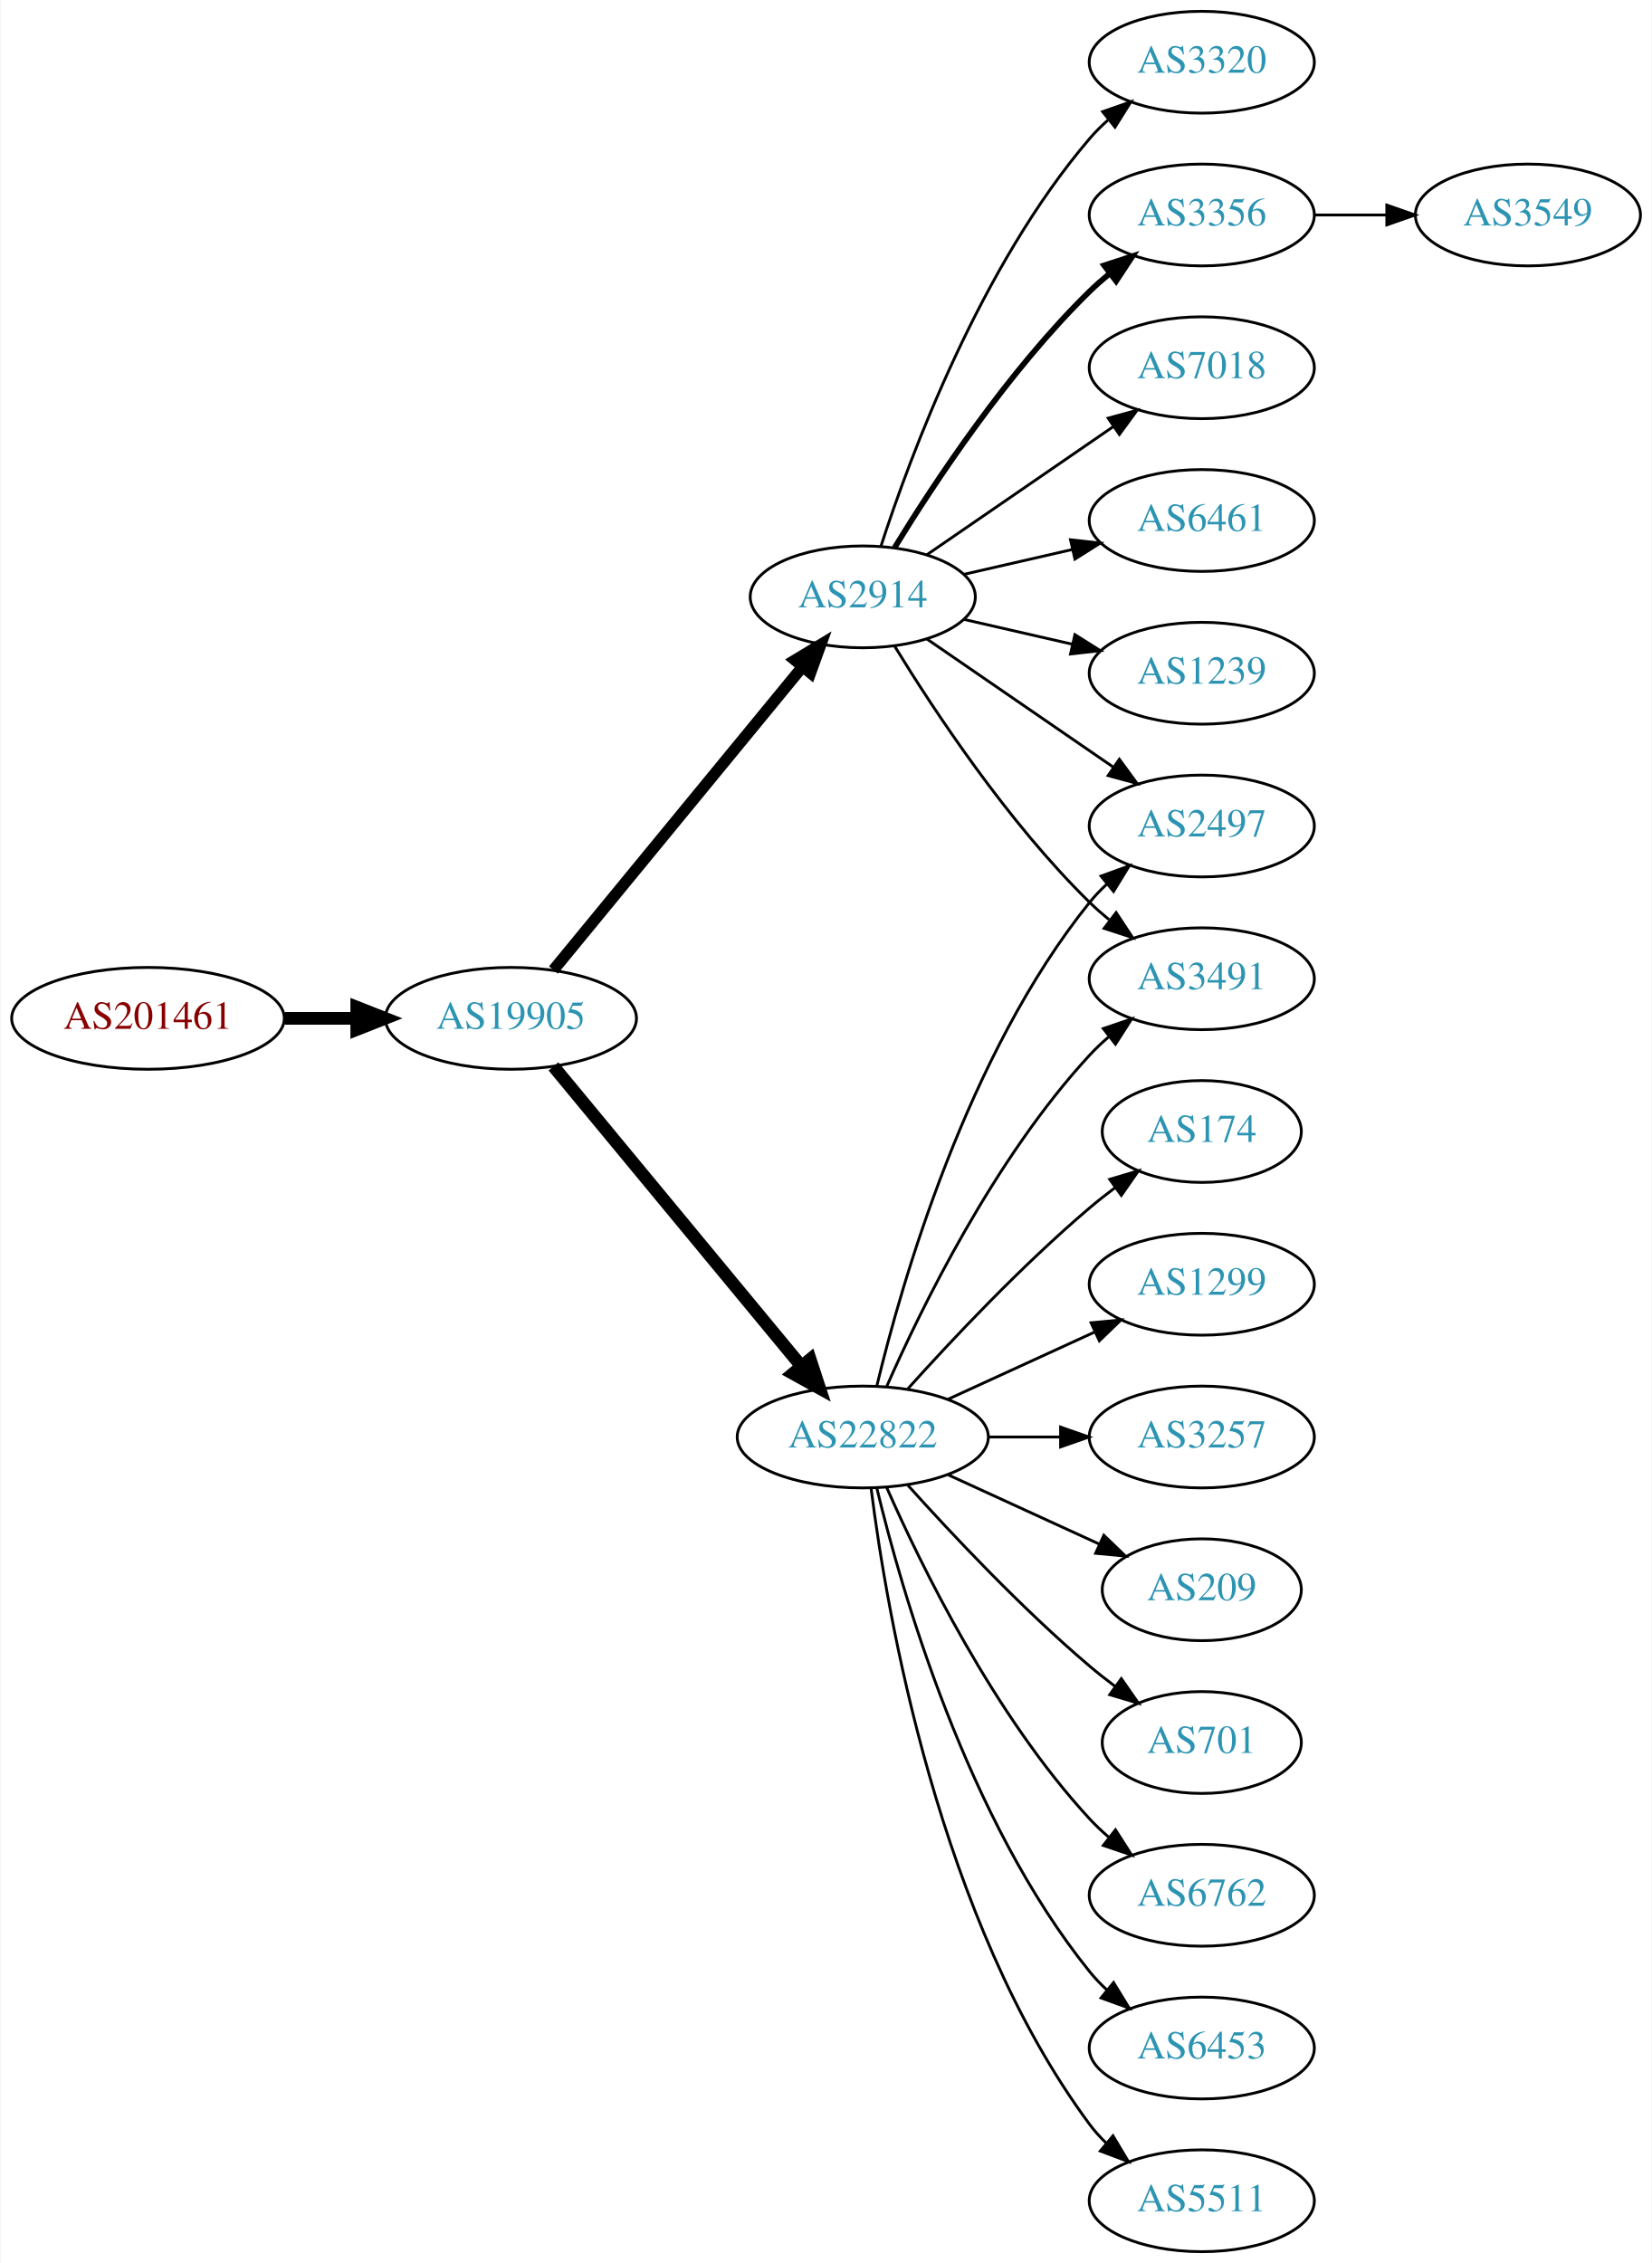
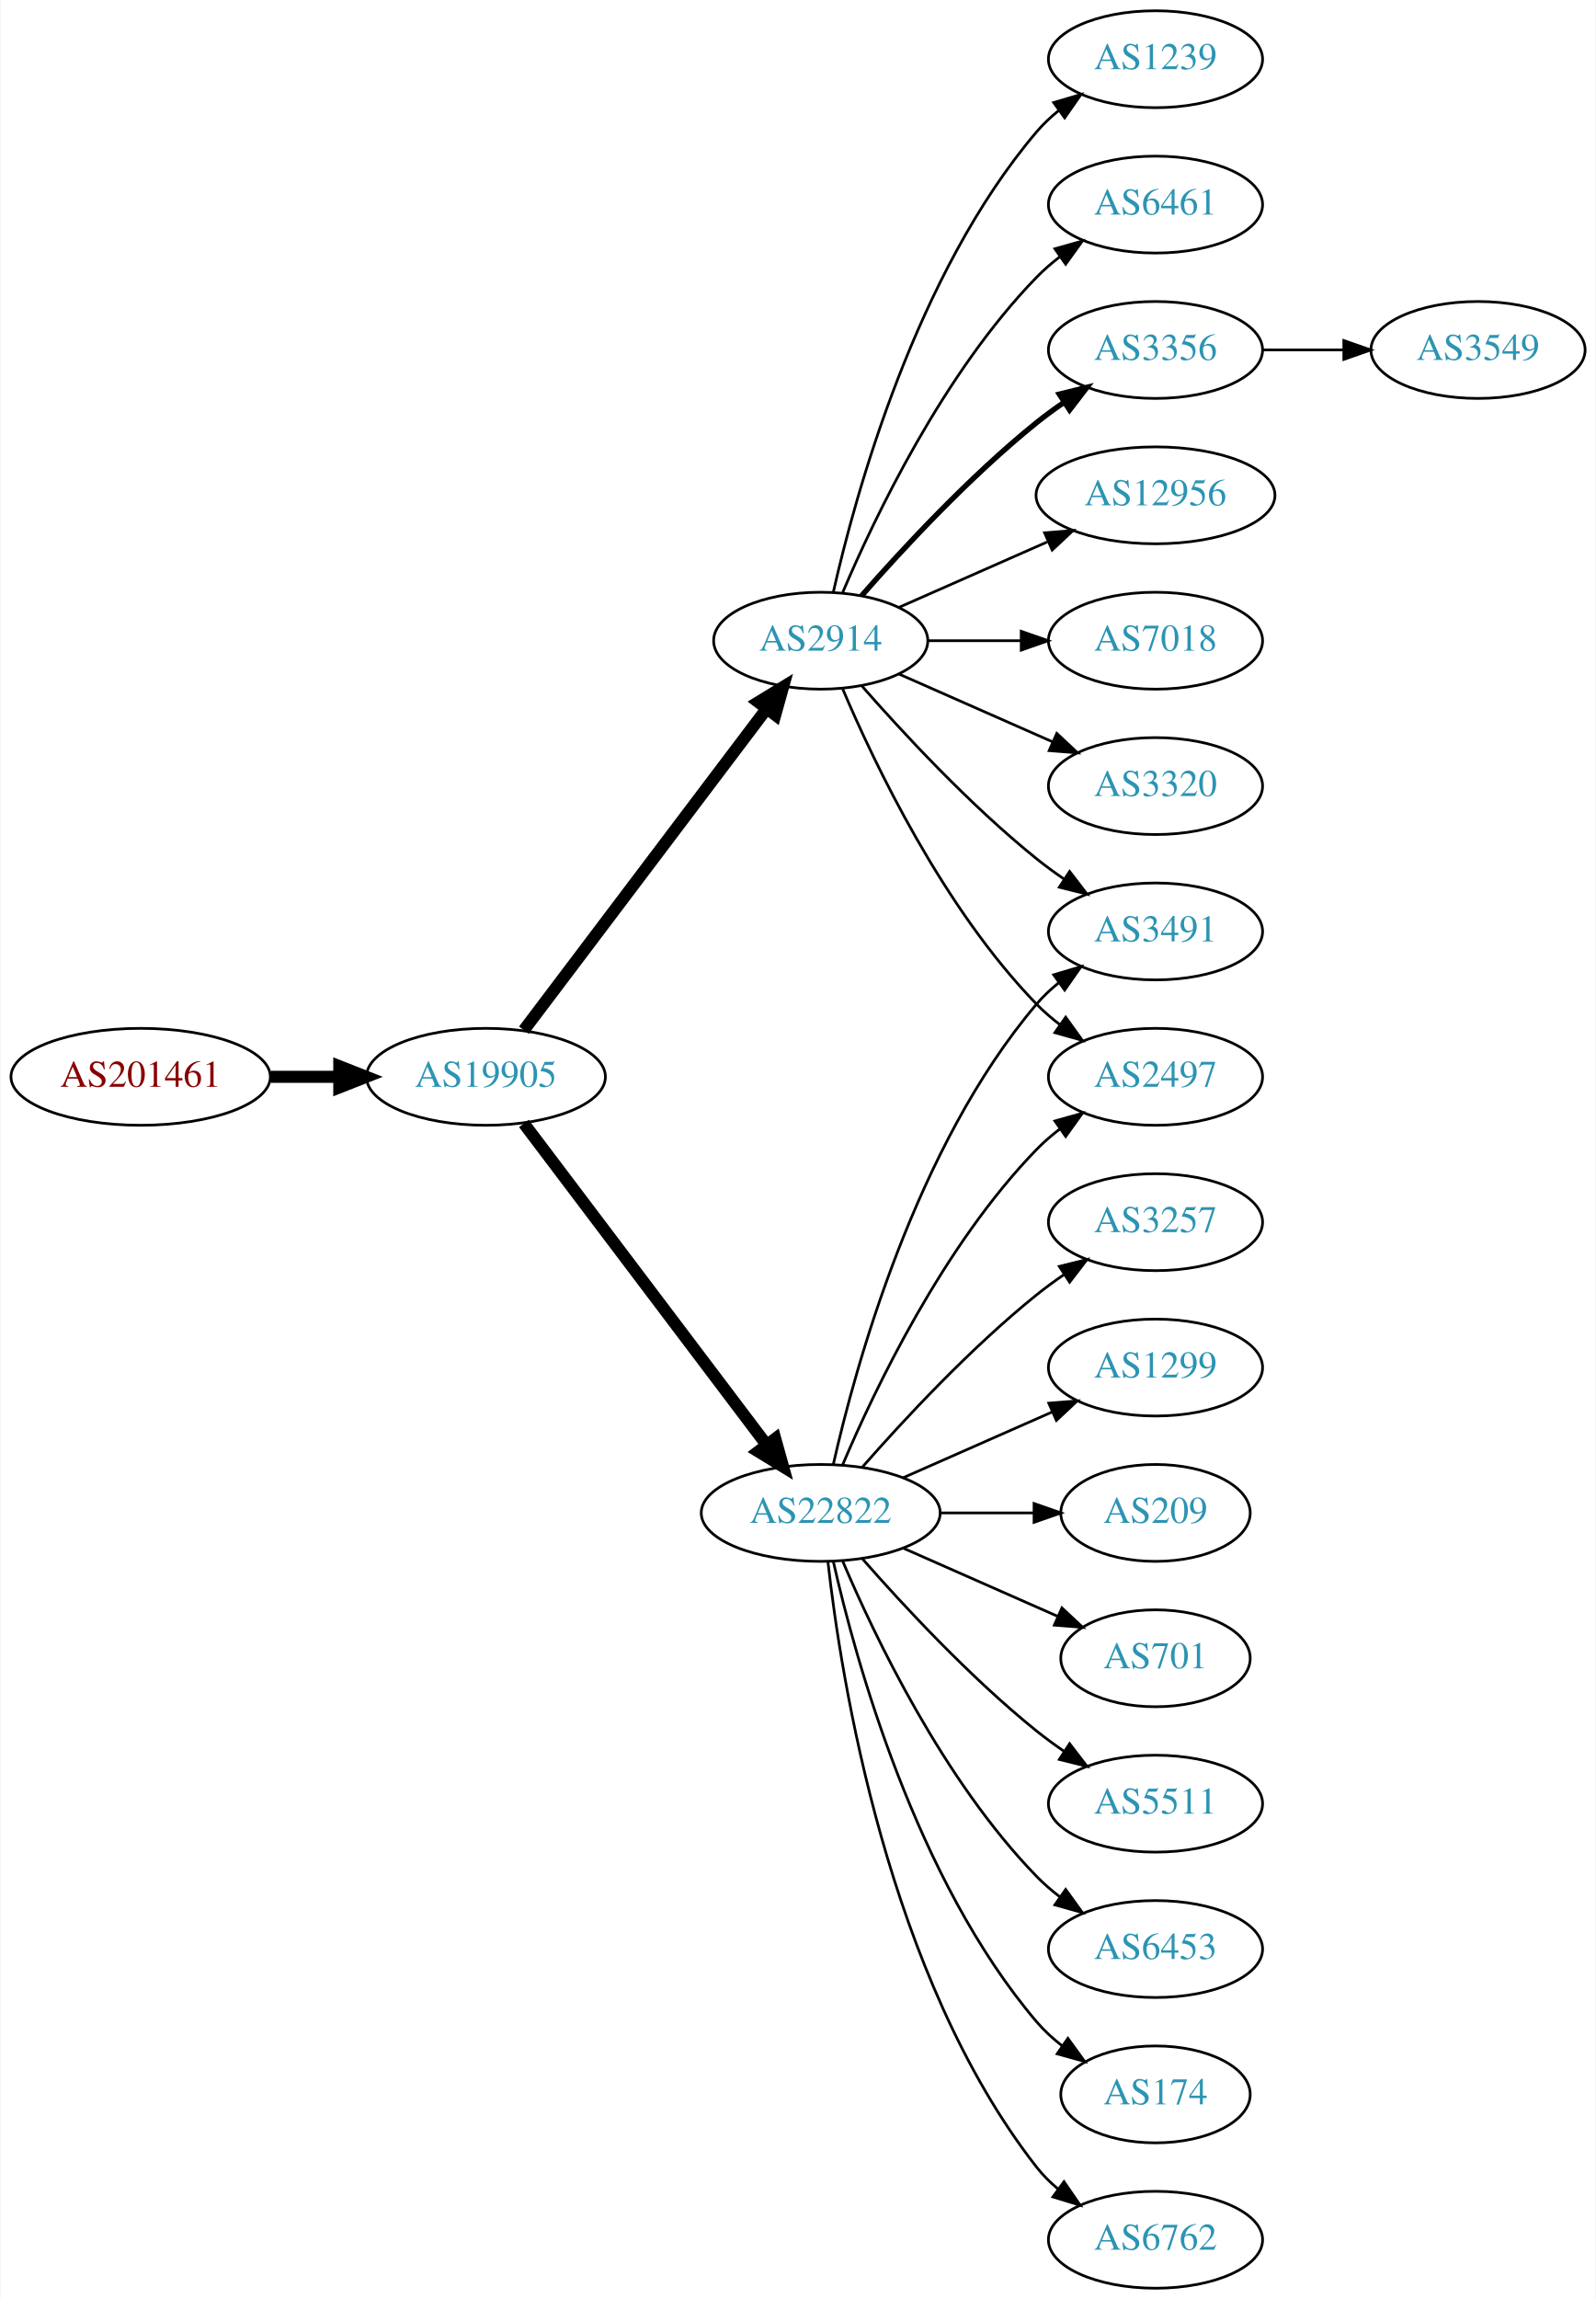
- <svg xmlns="http://www.w3.org/2000/svg" xmlns:xlink="http://www.w3.org/1999/xlink" width="584pt" height="800pt" viewBox="0.00 0.00 583.56 800.00">
-   <g id="graph0" class="graph" transform="scale(1 1) rotate(0) translate(4 796)">
-     <polygon fill="white" stroke="none" points="-4,4 -4,-796 579.562,-796 579.562,4 -4,4" />
+ <svg xmlns="http://www.w3.org/2000/svg" xmlns:xlink="http://www.w3.org/1999/xlink" width="593pt" height="854pt" viewBox="0.00 0.00 592.66 854.00">
+   <g id="graph0" class="graph" transform="scale(1 1) rotate(0) translate(4 850)">
+     <polygon fill="white" stroke="none" points="-4,4 -4,-850 588.661,-850 588.661,4 -4,4" />
    <g id="node1" class="node">
      <g id="a_node1">
        <a xlink:href="/asn/201461" xlink:title="AS201461 ~ bwin.party services (Austria) GmbH [AT]">
-           <ellipse fill="#ffffff" stroke="black" cx="48.096" cy="-436" rx="48.192" ry="18" />
-           <text text-anchor="middle" x="48.096" y="-432.3" font-family="Times,serif" font-size="14.00" fill="#880000">AS201461</text>
+           <ellipse fill="#ffffff" stroke="black" cx="48.096" cy="-450" rx="48.192" ry="18" />
+           <text text-anchor="middle" x="48.096" y="-446.3" font-family="Times,serif" font-size="14.00" fill="#880000">AS201461</text>
        </a>
      </g>
    </g>
    <g id="node2" class="node">
      <g id="a_node2">
        <a xlink:href="/asn/19905" xlink:title="AS19905 ~ NeuStar, Inc. [US]">
-           <ellipse fill="#ffffff" stroke="black" cx="176.388" cy="-436" rx="44.393" ry="18" />
-           <text text-anchor="middle" x="176.388" y="-432.3" font-family="Times,serif" font-size="14.00" fill="#2c94b3">AS19905</text>
+           <ellipse fill="#ffffff" stroke="black" cx="176.388" cy="-450" rx="44.393" ry="18" />
+           <text text-anchor="middle" x="176.388" y="-446.3" font-family="Times,serif" font-size="14.00" fill="#2c94b3">AS19905</text>
        </a>
      </g>
    </g>
    <g id="edge1" class="edge">
-       <path fill="none" stroke="black" stroke-width="4.5" d="M96.481,-436C104.742,-436 113.386,-436 121.799,-436" />
-       <polygon fill="black" stroke="black" stroke-width="4.5" points="121.904,-439.938 131.904,-436 121.904,-432.063 121.904,-439.938" />
+       <path fill="none" stroke="black" stroke-width="4.5" d="M96.481,-450C104.742,-450 113.386,-450 121.799,-450" />
+       <polygon fill="black" stroke="black" stroke-width="4.5" points="121.904,-453.938 131.904,-450 121.904,-446.063 121.904,-453.938" />
    </g>
    <g id="node3" class="node">
      <g id="a_node3">
+         <a xlink:href="/asn/2914" xlink:title="AS2914 ~ NTT America, Inc. [US]">
+           <ellipse fill="#ffffff" stroke="black" cx="300.78" cy="-612" rx="39.794" ry="18" />
+           <text text-anchor="middle" x="300.78" y="-608.3" font-family="Times,serif" font-size="14.00" fill="#2c94b3">AS2914</text>
+         </a>
+       </g>
+     </g>
+     <g id="edge2" class="edge">
+       <path fill="none" stroke="black" stroke-width="4.5" d="M190.486,-467.337C212.11,-495.96 255.381,-553.233 280.504,-586.486" />
+       <polygon fill="black" stroke="black" stroke-width="4.5" points="277.606,-589.183 286.776,-594.788 283.889,-584.435 277.606,-589.183" />
+     </g>
+     <g id="node4" class="node">
+       <g id="a_node4">
        <a xlink:href="/asn/22822" xlink:title="AS22822 ~ Limelight Networks, Inc. [US]">
          <ellipse fill="#ffffff" stroke="black" cx="300.78" cy="-288" rx="44.393" ry="18" />
          <text text-anchor="middle" x="300.78" y="-284.3" font-family="Times,serif" font-size="14.00" fill="#2c94b3">AS22822</text>
        </a>
      </g>
    </g>
-     <g id="edge2" class="edge">
-       <path fill="none" stroke="black" stroke-width="4.5" d="M191.427,-419.023C212.893,-393.066 253.999,-343.36 278.948,-313.191" />
-       <polygon fill="black" stroke="black" stroke-width="4.5" points="282.188,-315.451 285.527,-305.235 276.119,-310.432 282.188,-315.451" />
-     </g>
-     <g id="node4" class="node">
-       <g id="a_node4">
-         <a xlink:href="/asn/2914" xlink:title="AS2914 ~ NTT America, Inc. [US]">
-           <ellipse fill="#ffffff" stroke="black" cx="300.78" cy="-585" rx="39.794" ry="18" />
-           <text text-anchor="middle" x="300.78" y="-581.3" font-family="Times,serif" font-size="14.00" fill="#2c94b3">AS2914</text>
-         </a>
-       </g>
-     </g>
    <g id="edge3" class="edge">
-       <path fill="none" stroke="black" stroke-width="4.05" d="M191.427,-453.092C213.008,-479.364 254.439,-529.802 279.347,-560.125" />
-       <polygon fill="black" stroke="black" stroke-width="4.05" points="276.818,-562.629 285.904,-568.107 282.294,-558.13 276.818,-562.629" />
+       <path fill="none" stroke="black" stroke-width="4.5" d="M190.486,-432.663C212.11,-404.04 255.381,-346.767 280.504,-313.514" />
+       <polygon fill="black" stroke="black" stroke-width="4.5" points="283.889,-315.565 286.776,-305.212 277.606,-310.817 283.889,-315.565" />
    </g>
    <g id="node5" class="node">
      <g id="a_node5">
-         <a xlink:href="/asn/3491" xlink:title="AS3491 ~ PCCW Global, Inc. [US]">
-           <ellipse fill="#ffffff" stroke="black" cx="420.622" cy="-450" rx="39.794" ry="18" />
-           <text text-anchor="middle" x="420.622" y="-446.3" font-family="Times,serif" font-size="14.00" fill="#2c94b3">AS3491</text>
+         <a xlink:href="/asn/1239" xlink:title="AS1239 ~ Sprint [US]">
+           <ellipse fill="#ffffff" stroke="black" cx="425.172" cy="-828" rx="39.794" ry="18" />
+           <text text-anchor="middle" x="425.172" y="-824.3" font-family="Times,serif" font-size="14.00" fill="#2c94b3">AS1239</text>
        </a>
      </g>
    </g>
    <g id="edge4" class="edge">
-       <path fill="none" stroke="black" d="M309.196,-305.761C321.264,-333.183 347.235,-386.473 380.976,-423 383.006,-425.198 385.245,-427.319 387.591,-429.34" />
-       <polygon fill="black" stroke="black" points="385.804,-432.386 395.835,-435.794 390.118,-426.874 385.804,-432.386" />
+       <path fill="none" stroke="black" d="M305.474,-630.075C313.613,-666.148 336.046,-748.14 380.976,-801 383.41,-803.864 386.227,-806.521 389.231,-808.961" />
+       <polygon fill="black" stroke="black" points="387.331,-811.905 397.492,-814.906 391.42,-806.224 387.331,-811.905" />
    </g>
    <g id="node6" class="node">
      <g id="a_node6">
-         <a xlink:href="/asn/6762" xlink:title="AS6762 ~ TELECOM ITALIA SPARKLE S.p.A. [IT]">
-           <ellipse fill="#ffffff" stroke="black" cx="420.622" cy="-126" rx="39.794" ry="18" />
-           <text text-anchor="middle" x="420.622" y="-122.3" font-family="Times,serif" font-size="14.00" fill="#2c94b3">AS6762</text>
+         <a xlink:href="/asn/6461" xlink:title="AS6461 ~ Zayo Bandwidth [US]">
+           <ellipse fill="#ffffff" stroke="black" cx="425.172" cy="-774" rx="39.794" ry="18" />
+           <text text-anchor="middle" x="425.172" y="-770.3" font-family="Times,serif" font-size="14.00" fill="#2c94b3">AS6461</text>
        </a>
      </g>
    </g>
    <g id="edge5" class="edge">
-       <path fill="none" stroke="black" d="M309.196,-270.239C321.264,-242.817 347.235,-189.527 380.976,-153 383.006,-150.802 385.245,-148.681 387.591,-146.66" />
-       <polygon fill="black" stroke="black" points="390.118,-149.126 395.835,-140.206 385.804,-143.614 390.118,-149.126" />
+       <path fill="none" stroke="black" d="M308.97,-629.975C320.737,-657.682 346.312,-711.348 380.976,-747 383.596,-749.695 386.537,-752.239 389.619,-754.608" />
+       <polygon fill="black" stroke="black" points="387.786,-757.597 397.988,-760.455 391.795,-751.859 387.786,-757.597" />
    </g>
    <g id="node7" class="node">
      <g id="a_node7">
-         <a xlink:href="/asn/6453" xlink:title="AS6453 ~ TATA COMMUNICATIONS (AMERICA) INC [US]">
-           <ellipse fill="#ffffff" stroke="black" cx="420.622" cy="-72" rx="39.794" ry="18" />
-           <text text-anchor="middle" x="420.622" y="-68.3" font-family="Times,serif" font-size="14.00" fill="#2c94b3">AS6453</text>
+         <a xlink:href="/asn/3356" xlink:title="AS3356 ~ Level 3 Parent, LLC [US]">
+           <ellipse fill="#ffffff" stroke="black" cx="425.172" cy="-720" rx="39.794" ry="18" />
+           <text text-anchor="middle" x="425.172" y="-716.3" font-family="Times,serif" font-size="14.00" fill="#2c94b3">AS3356</text>
        </a>
      </g>
    </g>
    <g id="edge6" class="edge">
-       <path fill="none" stroke="black" d="M305.773,-269.842C314.384,-233.974 337.525,-152.854 380.976,-99 382.807,-96.731 384.876,-94.57 387.083,-92.532" />
-       <polygon fill="black" stroke="black" points="389.434,-95.131 394.965,-86.094 385.006,-89.709 389.434,-95.131" />
+       <path fill="none" stroke="black" stroke-width="2" d="M315.932,-628.663C331.034,-645.894 356.155,-673.024 380.976,-693 384.231,-695.62 387.756,-698.192 391.341,-700.646" />
+       <polygon fill="black" stroke="black" stroke-width="2" points="389.429,-703.577 399.714,-706.121 393.26,-697.719 389.429,-703.577" />
    </g>
    <g id="node8" class="node">
      <g id="a_node8">
-         <a xlink:href="/asn/5511" xlink:title="AS5511 ~ Orange S.A. [FR]">
-           <ellipse fill="#ffffff" stroke="black" cx="420.622" cy="-18" rx="39.794" ry="18" />
-           <text text-anchor="middle" x="420.622" y="-14.3" font-family="Times,serif" font-size="14.00" fill="#2c94b3">AS5511</text>
+         <a xlink:href="/asn/3491" xlink:title="AS3491 ~ PCCW Global, Inc. [US]">
+           <ellipse fill="#ffffff" stroke="black" cx="425.172" cy="-504" rx="39.794" ry="18" />
+           <text text-anchor="middle" x="425.172" y="-500.3" font-family="Times,serif" font-size="14.00" fill="#2c94b3">AS3491</text>
        </a>
      </g>
    </g>
    <g id="edge7" class="edge">
-       <path fill="none" stroke="black" d="M303.739,-269.735C309.145,-226.671 327.591,-116.998 380.976,-45 382.712,-42.658 384.714,-40.445 386.874,-38.37" />
-       <polygon fill="black" stroke="black" points="389.234,-40.959 394.667,-31.863 384.747,-35.586 389.234,-40.959" />
+       <path fill="none" stroke="black" d="M315.932,-595.337C331.034,-578.106 356.155,-550.976 380.976,-531 384.231,-528.38 387.756,-525.808 391.341,-523.354" />
+       <polygon fill="black" stroke="black" points="393.26,-526.281 399.714,-517.879 389.429,-520.423 393.26,-526.281" />
    </g>
    <g id="node9" class="node">
      <g id="a_node9">
-         <a xlink:href="/asn/174" xlink:title="AS174 ~ Cogent Communications [US]">
-           <ellipse fill="#ffffff" stroke="black" cx="420.622" cy="-396" rx="35.194" ry="18" />
-           <text text-anchor="middle" x="420.622" y="-392.3" font-family="Times,serif" font-size="14.00" fill="#2c94b3">AS174</text>
+         <a xlink:href="/asn/2497" xlink:title="AS2497 ~ Internet Initiative Japan Inc. [JP]">
+           <ellipse fill="#ffffff" stroke="black" cx="425.172" cy="-450" rx="39.794" ry="18" />
+           <text text-anchor="middle" x="425.172" y="-446.3" font-family="Times,serif" font-size="14.00" fill="#2c94b3">AS2497</text>
        </a>
      </g>
    </g>
    <g id="edge8" class="edge">
-       <path fill="none" stroke="black" d="M316.712,-305.044C332.038,-322.097 356.974,-348.65 380.976,-369 383.828,-371.418 386.893,-373.833 390.004,-376.169" />
-       <polygon fill="black" stroke="black" points="388.077,-379.095 398.232,-382.116 392.178,-373.422 388.077,-379.095" />
+       <path fill="none" stroke="black" d="M308.97,-594.025C320.737,-566.318 346.312,-512.652 380.976,-477 383.596,-474.305 386.537,-471.761 389.619,-469.392" />
+       <polygon fill="black" stroke="black" points="391.795,-472.141 397.988,-463.545 387.786,-466.403 391.795,-472.141" />
    </g>
    <g id="node10" class="node">
      <g id="a_node10">
-         <a xlink:href="/asn/1299" xlink:title="AS1299 ~ Telia Carrier [EU]">
-           <ellipse fill="#ffffff" stroke="black" cx="420.622" cy="-342" rx="39.794" ry="18" />
-           <text text-anchor="middle" x="420.622" y="-338.3" font-family="Times,serif" font-size="14.00" fill="#2c94b3">AS1299</text>
+         <a xlink:href="/asn/12956" xlink:title="AS12956 ~ TELXIUS [ES]">
+           <ellipse fill="#ffffff" stroke="black" cx="425.172" cy="-666" rx="44.393" ry="18" />
+           <text text-anchor="middle" x="425.172" y="-662.3" font-family="Times,serif" font-size="14.00" fill="#2c94b3">AS12956</text>
        </a>
      </g>
    </g>
    <g id="edge9" class="edge">
-       <path fill="none" stroke="black" d="M330.909,-301.348C346.521,-308.502 365.918,-317.391 382.59,-325.03" />
-       <polygon fill="black" stroke="black" points="381.493,-328.378 392.042,-329.362 384.409,-322.014 381.493,-328.378" />
+       <path fill="none" stroke="black" d="M329.859,-624.389C346.175,-631.587 366.986,-640.769 384.905,-648.675" />
+       <polygon fill="black" stroke="black" points="383.954,-652.081 394.516,-652.916 386.78,-645.677 383.954,-652.081" />
    </g>
    <g id="node11" class="node">
      <g id="a_node11">
-         <a xlink:href="/asn/3257" xlink:title="AS3257 ~ GTT [DE]">
-           <ellipse fill="#ffffff" stroke="black" cx="420.622" cy="-288" rx="39.794" ry="18" />
-           <text text-anchor="middle" x="420.622" y="-284.3" font-family="Times,serif" font-size="14.00" fill="#2c94b3">AS3257</text>
+         <a xlink:href="/asn/7018" xlink:title="AS7018 ~ AT&amp;T Services, Inc. [US]">
+           <ellipse fill="#ffffff" stroke="black" cx="425.172" cy="-612" rx="39.794" ry="18" />
+           <text text-anchor="middle" x="425.172" y="-608.3" font-family="Times,serif" font-size="14.00" fill="#2c94b3">AS7018</text>
        </a>
      </g>
    </g>
    <g id="edge10" class="edge">
-       <path fill="none" stroke="black" d="M344.991,-288C353.303,-288 362.066,-288 370.548,-288" />
-       <polygon fill="black" stroke="black" points="370.707,-291.5 380.707,-288 370.707,-284.5 370.707,-291.5" />
+       <path fill="none" stroke="black" d="M340.505,-612C351.444,-612 363.494,-612 374.961,-612" />
+       <polygon fill="black" stroke="black" points="375.278,-615.5 385.278,-612 375.278,-608.5 375.278,-615.5" />
    </g>
    <g id="node12" class="node">
      <g id="a_node12">
-         <a xlink:href="/asn/2497" xlink:title="AS2497 ~ Internet Initiative Japan Inc. [JP]">
-           <ellipse fill="#ffffff" stroke="black" cx="420.622" cy="-504" rx="39.794" ry="18" />
-           <text text-anchor="middle" x="420.622" y="-500.3" font-family="Times,serif" font-size="14.00" fill="#2c94b3">AS2497</text>
+         <a xlink:href="/asn/3320" xlink:title="AS3320 ~ DTAG [DE]">
+           <ellipse fill="#ffffff" stroke="black" cx="425.172" cy="-558" rx="39.794" ry="18" />
+           <text text-anchor="middle" x="425.172" y="-554.3" font-family="Times,serif" font-size="14.00" fill="#2c94b3">AS3320</text>
        </a>
      </g>
    </g>
    <g id="edge11" class="edge">
-       <path fill="none" stroke="black" d="M305.773,-306.158C314.384,-342.026 337.525,-423.146 380.976,-477 382.807,-479.269 384.876,-481.43 387.083,-483.468" />
-       <polygon fill="black" stroke="black" points="385.006,-486.291 394.965,-489.906 389.434,-480.869 385.006,-486.291" />
+       <path fill="none" stroke="black" d="M329.859,-599.611C346.807,-592.134 368.604,-582.517 386.974,-574.412" />
+       <polygon fill="black" stroke="black" points="388.487,-577.57 396.223,-570.331 385.661,-571.166 388.487,-577.57" />
+     </g>
+     <g id="edge12" class="edge">
+       <path fill="none" stroke="black" d="M305.474,-306.075C313.613,-342.148 336.046,-424.14 380.976,-477 383.41,-479.864 386.227,-482.521 389.231,-484.961" />
+       <polygon fill="black" stroke="black" points="387.331,-487.905 397.492,-490.906 391.42,-482.224 387.331,-487.905" />
+     </g>
+     <g id="edge14" class="edge">
+       <path fill="none" stroke="black" d="M308.97,-305.975C320.737,-333.682 346.312,-387.348 380.976,-423 383.596,-425.695 386.537,-428.239 389.619,-430.608" />
+       <polygon fill="black" stroke="black" points="387.786,-433.597 397.988,-436.455 391.795,-427.859 387.786,-433.597" />
    </g>
    <g id="node13" class="node">
      <g id="a_node13">
-         <a xlink:href="/asn/209" xlink:title="AS209 ~ CenturyLink Communications, LLC [US]">
-           <ellipse fill="#ffffff" stroke="black" cx="420.622" cy="-234" rx="35.194" ry="18" />
-           <text text-anchor="middle" x="420.622" y="-230.3" font-family="Times,serif" font-size="14.00" fill="#2c94b3">AS209</text>
-         </a>
-       </g>
-     </g>
-     <g id="edge12" class="edge">
-       <path fill="none" stroke="black" d="M330.909,-274.652C347.127,-267.22 367.43,-257.917 384.519,-250.086" />
-       <polygon fill="black" stroke="black" points="386.003,-253.256 393.636,-245.908 383.087,-246.892 386.003,-253.256" />
+         <a xlink:href="/asn/3257" xlink:title="AS3257 ~ GTT [DE]">
+           <ellipse fill="#ffffff" stroke="black" cx="425.172" cy="-396" rx="39.794" ry="18" />
+           <text text-anchor="middle" x="425.172" y="-392.3" font-family="Times,serif" font-size="14.00" fill="#2c94b3">AS3257</text>
+         </a>
+       </g>
+     </g>
+     <g id="edge13" class="edge">
+       <path fill="none" stroke="black" d="M316.213,-304.983C331.344,-322.229 356.308,-349.148 380.976,-369 384.231,-371.62 387.756,-374.192 391.341,-376.646" />
+       <polygon fill="black" stroke="black" points="389.429,-379.577 399.714,-382.121 393.26,-373.719 389.429,-379.577" />
    </g>
    <g id="node14" class="node">
      <g id="a_node14">
-         <a xlink:href="/asn/701" xlink:title="AS701 ~ UUNET [US]">
-           <ellipse fill="#ffffff" stroke="black" cx="420.622" cy="-180" rx="35.194" ry="18" />
-           <text text-anchor="middle" x="420.622" y="-176.3" font-family="Times,serif" font-size="14.00" fill="#2c94b3">AS701</text>
-         </a>
-       </g>
-     </g>
-     <g id="edge13" class="edge">
-       <path fill="none" stroke="black" d="M316.712,-270.956C332.038,-253.903 356.974,-227.35 380.976,-207 383.828,-204.582 386.893,-202.167 390.004,-199.831" />
-       <polygon fill="black" stroke="black" points="392.178,-202.578 398.232,-193.884 388.077,-196.905 392.178,-202.578" />
-     </g>
-     <g id="edge14" class="edge">
-       <path fill="none" stroke="black" d="M312.045,-567.56C325.854,-545.009 352.043,-505.278 380.976,-477 383.116,-474.908 385.433,-472.863 387.833,-470.894" />
-       <polygon fill="black" stroke="black" points="390.343,-473.382 396.175,-464.536 386.1,-467.815 390.343,-473.382" />
-     </g>
-     <g id="edge16" class="edge">
-       <path fill="none" stroke="black" d="M323.394,-570.143C341.882,-557.435 368.696,-539.005 389.326,-524.825" />
-       <polygon fill="black" stroke="black" points="391.488,-527.586 397.746,-519.037 387.522,-521.817 391.488,-527.586" />
+         <a xlink:href="/asn/1299" xlink:title="AS1299 ~ Telia Carrier [EU]">
+           <ellipse fill="#ffffff" stroke="black" cx="425.172" cy="-342" rx="39.794" ry="18" />
+           <text text-anchor="middle" x="425.172" y="-338.3" font-family="Times,serif" font-size="14.00" fill="#2c94b3">AS1299</text>
+         </a>
+       </g>
+     </g>
+     <g id="edge15" class="edge">
+       <path fill="none" stroke="black" d="M331.407,-301.072C348.002,-308.393 368.861,-317.597 386.595,-325.421" />
+       <polygon fill="black" stroke="black" points="385.516,-328.77 396.078,-329.605 388.342,-322.366 385.516,-328.77" />
    </g>
    <g id="node15" class="node">
      <g id="a_node15">
-         <a xlink:href="/asn/3320" xlink:title="AS3320 ~ DTAG [DE]">
-           <ellipse fill="#ffffff" stroke="black" cx="420.622" cy="-774" rx="39.794" ry="18" />
-           <text text-anchor="middle" x="420.622" y="-770.3" font-family="Times,serif" font-size="14.00" fill="#2c94b3">AS3320</text>
-         </a>
-       </g>
-     </g>
-     <g id="edge15" class="edge">
-       <path fill="none" stroke="black" d="M307.227,-602.991C317.541,-634.816 342.403,-701.927 380.976,-747 382.922,-749.274 385.1,-751.449 387.404,-753.507" />
-       <polygon fill="black" stroke="black" points="385.574,-756.524 395.573,-760.027 389.941,-751.053 385.574,-756.524" />
+         <a xlink:href="/asn/209" xlink:title="AS209 ~ CenturyLink Communications, LLC [US]">
+           <ellipse fill="#ffffff" stroke="black" cx="425.172" cy="-288" rx="35.194" ry="18" />
+           <text text-anchor="middle" x="425.172" y="-284.3" font-family="Times,serif" font-size="14.00" fill="#2c94b3">AS209</text>
+         </a>
+       </g>
+     </g>
+     <g id="edge16" class="edge">
+       <path fill="none" stroke="black" d="M345.275,-288C356.533,-288 368.665,-288 379.959,-288" />
+       <polygon fill="black" stroke="black" points="380.046,-291.5 390.046,-288 380.046,-284.5 380.046,-291.5" />
    </g>
    <g id="node16" class="node">
      <g id="a_node16">
-         <a xlink:href="/asn/3356" xlink:title="AS3356 ~ Level 3 Parent, LLC [US]">
-           <ellipse fill="#ffffff" stroke="black" cx="420.622" cy="-720" rx="39.794" ry="18" />
-           <text text-anchor="middle" x="420.622" y="-716.3" font-family="Times,serif" font-size="14.00" fill="#2c94b3">AS3356</text>
+         <a xlink:href="/asn/701" xlink:title="AS701 ~ UUNET [US]">
+           <ellipse fill="#ffffff" stroke="black" cx="425.172" cy="-234" rx="35.194" ry="18" />
+           <text text-anchor="middle" x="425.172" y="-230.3" font-family="Times,serif" font-size="14.00" fill="#2c94b3">AS701</text>
        </a>
      </g>
    </g>
    <g id="edge17" class="edge">
-       <path fill="none" stroke="black" stroke-width="2" d="M312.045,-602.44C325.854,-624.991 352.043,-664.722 380.976,-693 383.116,-695.092 385.433,-697.137 387.833,-699.106" />
-       <polygon fill="black" stroke="black" stroke-width="2" points="386.1,-702.185 396.175,-705.464 390.343,-696.618 386.1,-702.185" />
+       <path fill="none" stroke="black" d="M331.407,-274.928C348.678,-267.308 370.569,-257.65 388.748,-249.629" />
+       <polygon fill="black" stroke="black" points="390.404,-252.724 398.141,-245.485 387.579,-246.32 390.404,-252.724" />
    </g>
    <g id="node17" class="node">
      <g id="a_node17">
-         <a xlink:href="/asn/7018" xlink:title="AS7018 ~ AT&amp;T Services, Inc. [US]">
-           <ellipse fill="#ffffff" stroke="black" cx="420.622" cy="-666" rx="39.794" ry="18" />
-           <text text-anchor="middle" x="420.622" y="-662.3" font-family="Times,serif" font-size="14.00" fill="#2c94b3">AS7018</text>
+         <a xlink:href="/asn/5511" xlink:title="AS5511 ~ Orange S.A. [FR]">
+           <ellipse fill="#ffffff" stroke="black" cx="425.172" cy="-180" rx="39.794" ry="18" />
+           <text text-anchor="middle" x="425.172" y="-176.3" font-family="Times,serif" font-size="14.00" fill="#2c94b3">AS5511</text>
        </a>
      </g>
    </g>
    <g id="edge18" class="edge">
-       <path fill="none" stroke="black" d="M323.394,-599.857C341.882,-612.565 368.696,-630.995 389.326,-645.175" />
-       <polygon fill="black" stroke="black" points="387.522,-648.183 397.746,-650.963 391.488,-642.414 387.522,-648.183" />
+       <path fill="none" stroke="black" d="M316.213,-271.017C331.344,-253.771 356.308,-226.852 380.976,-207 384.231,-204.38 387.756,-201.808 391.341,-199.354" />
+       <polygon fill="black" stroke="black" points="393.26,-202.281 399.714,-193.879 389.429,-196.423 393.26,-202.281" />
    </g>
    <g id="node18" class="node">
      <g id="a_node18">
-         <a xlink:href="/asn/6461" xlink:title="AS6461 ~ Zayo Bandwidth [US]">
-           <ellipse fill="#ffffff" stroke="black" cx="420.622" cy="-612" rx="39.794" ry="18" />
-           <text text-anchor="middle" x="420.622" y="-608.3" font-family="Times,serif" font-size="14.00" fill="#2c94b3">AS6461</text>
+         <a xlink:href="/asn/6453" xlink:title="AS6453 ~ TATA COMMUNICATIONS (AMERICA) INC [US]">
+           <ellipse fill="#ffffff" stroke="black" cx="425.172" cy="-126" rx="39.794" ry="18" />
+           <text text-anchor="middle" x="425.172" y="-122.3" font-family="Times,serif" font-size="14.00" fill="#2c94b3">AS6453</text>
        </a>
      </g>
    </g>
    <g id="edge19" class="edge">
-       <path fill="none" stroke="black" d="M336.499,-592.955C348.499,-595.704 362.12,-598.825 374.812,-601.733" />
-       <polygon fill="black" stroke="black" points="374.215,-605.187 384.744,-604.009 375.778,-598.364 374.215,-605.187" />
+       <path fill="none" stroke="black" d="M308.97,-270.025C320.737,-242.318 346.312,-188.652 380.976,-153 383.596,-150.305 386.537,-147.761 389.619,-145.392" />
+       <polygon fill="black" stroke="black" points="391.795,-148.141 397.988,-139.545 387.786,-142.403 391.795,-148.141" />
    </g>
    <g id="node19" class="node">
      <g id="a_node19">
-         <a xlink:href="/asn/1239" xlink:title="AS1239 ~ Sprint [US]">
-           <ellipse fill="#ffffff" stroke="black" cx="420.622" cy="-558" rx="39.794" ry="18" />
-           <text text-anchor="middle" x="420.622" y="-554.3" font-family="Times,serif" font-size="14.00" fill="#2c94b3">AS1239</text>
+         <a xlink:href="/asn/174" xlink:title="AS174 ~ Cogent Communications [US]">
+           <ellipse fill="#ffffff" stroke="black" cx="425.172" cy="-72" rx="35.194" ry="18" />
+           <text text-anchor="middle" x="425.172" y="-68.3" font-family="Times,serif" font-size="14.00" fill="#2c94b3">AS174</text>
        </a>
      </g>
    </g>
    <g id="edge20" class="edge">
-       <path fill="none" stroke="black" d="M336.499,-577.045C348.499,-574.296 362.12,-571.175 374.812,-568.267" />
-       <polygon fill="black" stroke="black" points="375.778,-571.636 384.744,-565.991 374.215,-564.813 375.778,-571.636" />
+       <path fill="none" stroke="black" d="M305.474,-269.925C313.613,-233.852 336.046,-151.86 380.976,-99 383.746,-95.74 387.012,-92.748 390.488,-90.04" />
+       <polygon fill="black" stroke="black" points="392.623,-92.818 398.841,-84.24 388.631,-87.068 392.623,-92.818" />
    </g>
    <g id="node20" class="node">
      <g id="a_node20">
+         <a xlink:href="/asn/6762" xlink:title="AS6762 ~ TELECOM ITALIA SPARKLE S.p.A. [IT]">
+           <ellipse fill="#ffffff" stroke="black" cx="425.172" cy="-18" rx="39.794" ry="18" />
+           <text text-anchor="middle" x="425.172" y="-14.3" font-family="Times,serif" font-size="14.00" fill="#2c94b3">AS6762</text>
+         </a>
+       </g>
+     </g>
+     <g id="edge21" class="edge">
+       <path fill="none" stroke="black" d="M303.459,-269.871C308.29,-226.632 325.63,-115.784 380.976,-45 383.291,-42.039 386.028,-39.317 388.983,-36.836" />
+       <polygon fill="black" stroke="black" points="391.176,-39.568 397.174,-30.835 387.039,-33.922 391.176,-39.568" />
+     </g>
+     <g id="node21" class="node">
+       <g id="a_node21">
        <a xlink:href="/asn/3549" xlink:title="AS3549 ~ Level 3 Parent, LLC [US]">
-           <ellipse fill="#ffffff" stroke="black" cx="535.915" cy="-720" rx="39.794" ry="18" />
-           <text text-anchor="middle" x="535.915" y="-716.3" font-family="Times,serif" font-size="14.00" fill="#2c94b3">AS3549</text>
-         </a>
-       </g>
-     </g>
-     <g id="edge21" class="edge">
-       <path fill="none" stroke="black" d="M460.294,-720C468.497,-720 477.261,-720 485.794,-720" />
-       <polygon fill="black" stroke="black" points="486.033,-723.5 496.033,-720 486.033,-716.5 486.033,-723.5" />
+           <ellipse fill="#ffffff" stroke="black" cx="545.014" cy="-720" rx="39.794" ry="18" />
+           <text text-anchor="middle" x="545.014" y="-716.3" font-family="Times,serif" font-size="14.00" fill="#2c94b3">AS3549</text>
+         </a>
+       </g>
+     </g>
+     <g id="edge22" class="edge">
+       <path fill="none" stroke="black" d="M465.085,-720C474.638,-720 484.987,-720 494.95,-720" />
+       <polygon fill="black" stroke="black" points="495.143,-723.5 505.143,-720 495.143,-716.5 495.143,-723.5" />
    </g>
  </g>
</svg>
